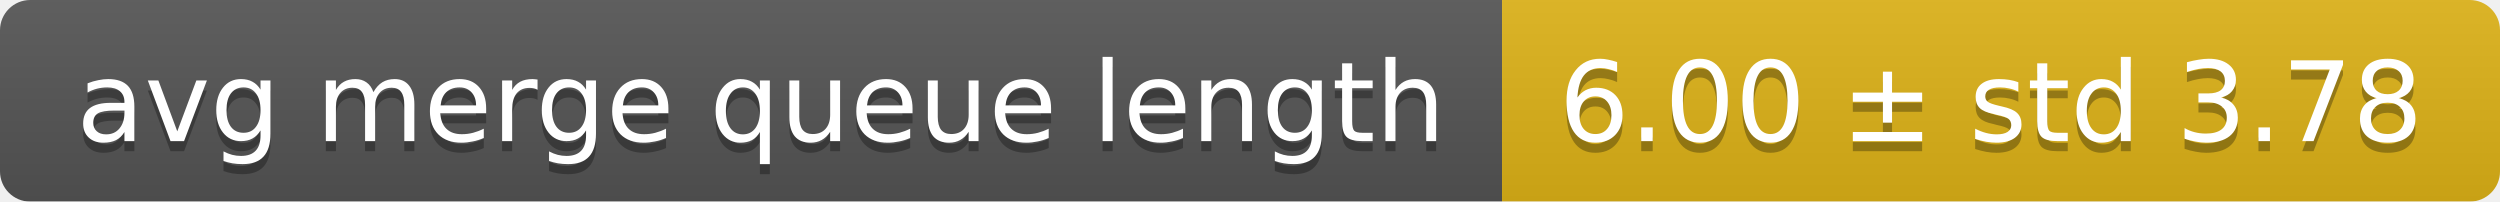
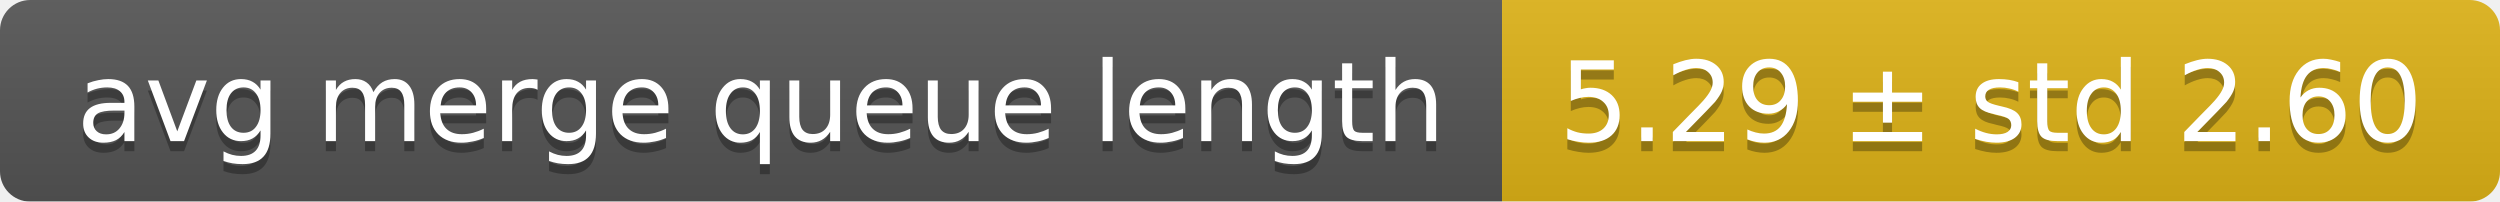
<svg xmlns="http://www.w3.org/2000/svg" width="248" height="20">
  <linearGradient id="smooth" x2="0" y2="100%">
    <stop offset="0" stop-color="#bbb" stop-opacity=".1" />
    <stop offset="1" stop-opacity=".1" />
  </linearGradient>
  <mask id="round">
    <rect width="248" height="20" rx="3" fill="#fff" />
  </mask>
  <g mask="url(#round)">
    <rect width="149" height="20" fill="#555" />
    <rect x="149" width="99" height="20" fill="#dfb317" />
    <rect width="248" height="20" fill="url(#smooth)" />
  </g>
  <g fill="#fff" text-anchor="middle" font-family="DejaVu Sans,Verdana,Geneva,sans-serif" font-size="11">
    <text x="75.5" y="15" fill="#010101" fill-opacity=".3">avg merge queue length</text>
    <text x="75.5" y="14">avg merge queue length</text>
-     <text x="197.5" y="15" fill="#010101" fill-opacity=".3">6.00 ± std 3.78</text>
-     <text x="197.5" y="14">6.00 ± std 3.78</text>
+     <text x="197.5" y="15" fill="#010101" fill-opacity=".3">5.29 ± std 2.60</text>
+     <text x="197.5" y="14">5.29 ± std 2.60</text>
  </g>
</svg>
